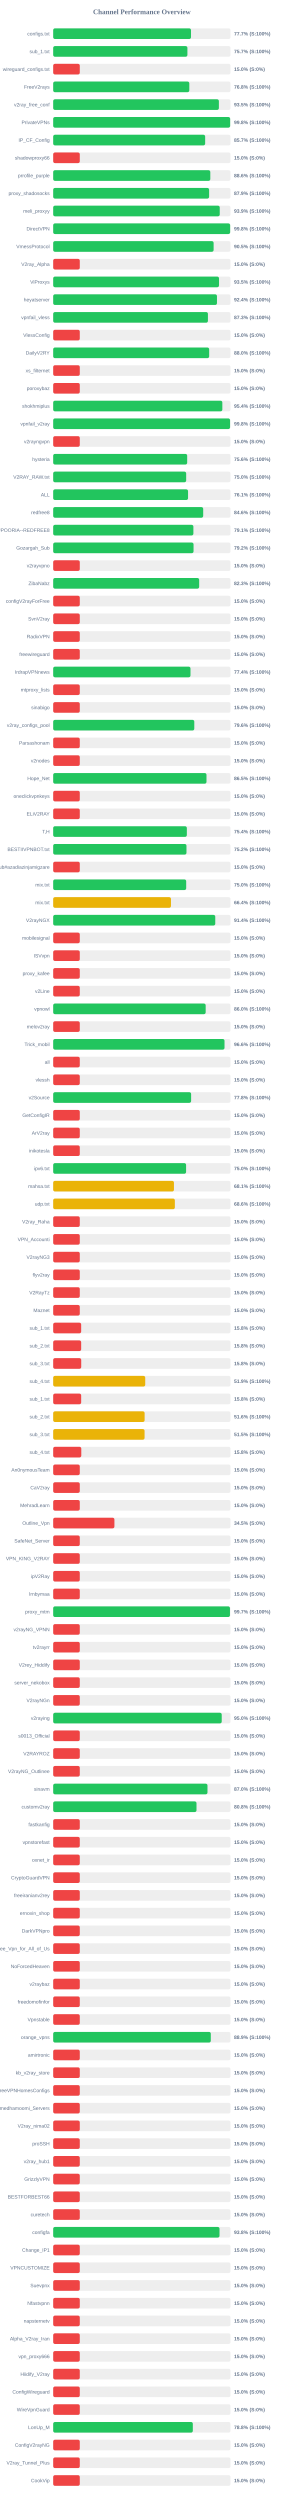
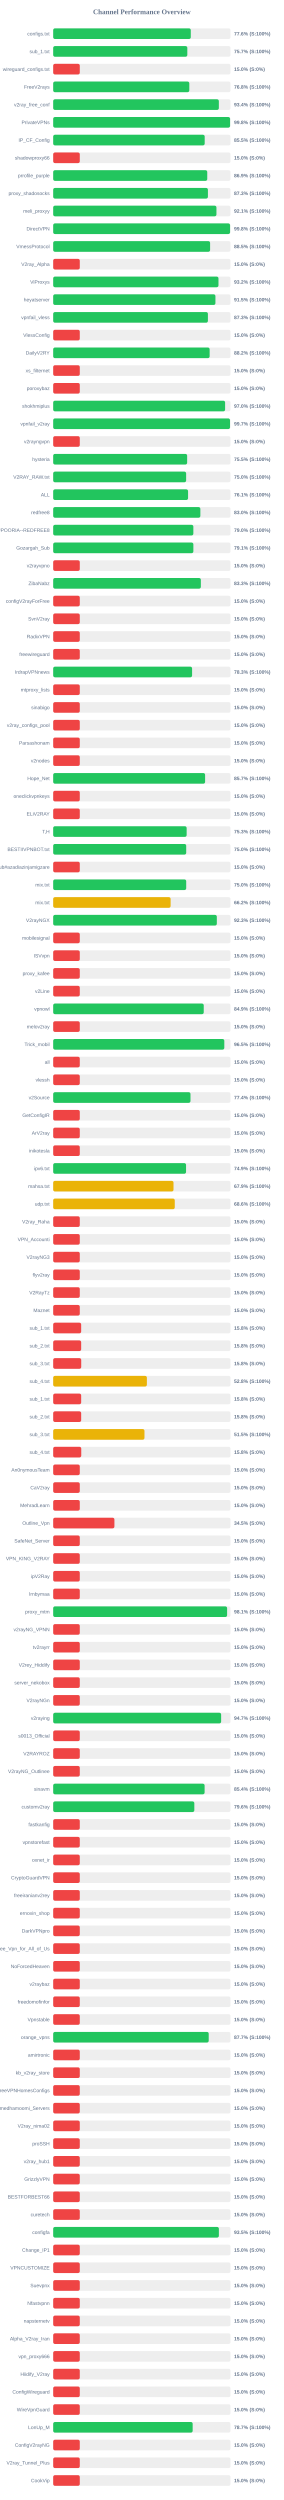
<svg xmlns="http://www.w3.org/2000/svg" width="800" height="7050" version="1.1">
  <style>
        .row { font: 14px Arial; fill: #64748b; }
        .score { font: bold 14px Arial; fill: #64748b; }
    </style>
  <text x="400" y="40" text-anchor="middle" font-size="20px" font-weight="bold" fill="#64748b">Channel Performance Overview</text>
  <rect x="150" y="80" width="500" height="30" fill="#eee" rx="5" />
-   <rect x="150" y="80" width="388.6" height="30" fill="#22c55e" rx="5" />
+   <rect x="150" y="80" width="388.0" height="30" fill="#22c55e" rx="5" />
  <text x="140" y="100" text-anchor="end" class="row">configs.txt</text>
-   <text x="660" y="100" text-anchor="start" class="score">77.7% (S:100%)</text>
+   <text x="660" y="100" text-anchor="start" class="score">77.6% (S:100%)</text>
  <rect x="150" y="130" width="500" height="30" fill="#eee" rx="5" />
-   <rect x="150" y="130" width="378.5" height="30" fill="#22c55e" rx="5" />
+   <rect x="150" y="130" width="378.25" height="30" fill="#22c55e" rx="5" />
  <text x="140" y="150" text-anchor="end" class="row">sub_1.txt</text>
  <text x="660" y="150" text-anchor="start" class="score">75.7% (S:100%)</text>
  <rect x="150" y="180" width="500" height="30" fill="#eee" rx="5" />
  <rect x="150" y="180" width="75.0" height="30" fill="#ef4444" rx="5" />
  <text x="140" y="200" text-anchor="end" class="row">wireguard_configs.txt</text>
  <text x="660" y="200" text-anchor="start" class="score">15.0% (S:0%)</text>
  <rect x="150" y="230" width="500" height="30" fill="#eee" rx="5" />
  <rect x="150" y="230" width="383.85" height="30" fill="#22c55e" rx="5" />
  <text x="140" y="250" text-anchor="end" class="row">FreeV2rays</text>
  <text x="660" y="250" text-anchor="start" class="score">76.8% (S:100%)</text>
  <rect x="150" y="280" width="500" height="30" fill="#eee" rx="5" />
-   <rect x="150" y="280" width="467.25" height="30" fill="#22c55e" rx="5" />
+   <rect x="150" y="280" width="467.15" height="30" fill="#22c55e" rx="5" />
  <text x="140" y="300" text-anchor="end" class="row">v2ray_free_conf</text>
-   <text x="660" y="300" text-anchor="start" class="score">93.5% (S:100%)</text>
+   <text x="660" y="300" text-anchor="start" class="score">93.4% (S:100%)</text>
  <rect x="150" y="330" width="500" height="30" fill="#eee" rx="5" />
-   <rect x="150" y="330" width="499.0" height="30" fill="#22c55e" rx="5" />
+   <rect x="150" y="330" width="498.8" height="30" fill="#22c55e" rx="5" />
  <text x="140" y="350" text-anchor="end" class="row">PrivateVPNs</text>
  <text x="660" y="350" text-anchor="start" class="score">99.8% (S:100%)</text>
  <rect x="150" y="380" width="500" height="30" fill="#eee" rx="5" />
-   <rect x="150" y="380" width="428.55" height="30" fill="#22c55e" rx="5" />
+   <rect x="150" y="380" width="427.25" height="30" fill="#22c55e" rx="5" />
  <text x="140" y="400" text-anchor="end" class="row">IP_CF_Config</text>
-   <text x="660" y="400" text-anchor="start" class="score">85.7% (S:100%)</text>
+   <text x="660" y="400" text-anchor="start" class="score">85.5% (S:100%)</text>
  <rect x="150" y="430" width="500" height="30" fill="#eee" rx="5" />
  <rect x="150" y="430" width="75.0" height="30" fill="#ef4444" rx="5" />
  <text x="140" y="450" text-anchor="end" class="row">shadowproxy66</text>
  <text x="660" y="450" text-anchor="start" class="score">15.0% (S:0%)</text>
  <rect x="150" y="480" width="500" height="30" fill="#eee" rx="5" />
-   <rect x="150" y="480" width="443.05" height="30" fill="#22c55e" rx="5" />
+   <rect x="150" y="480" width="434.45" height="30" fill="#22c55e" rx="5" />
  <text x="140" y="500" text-anchor="end" class="row">prrofile_purple</text>
-   <text x="660" y="500" text-anchor="start" class="score">88.6% (S:100%)</text>
+   <text x="660" y="500" text-anchor="start" class="score">86.9% (S:100%)</text>
  <rect x="150" y="530" width="500" height="30" fill="#eee" rx="5" />
-   <rect x="150" y="530" width="439.7" height="30" fill="#22c55e" rx="5" />
+   <rect x="150" y="530" width="436.35" height="30" fill="#22c55e" rx="5" />
  <text x="140" y="550" text-anchor="end" class="row">proxy_shadosocks</text>
-   <text x="660" y="550" text-anchor="start" class="score">87.9% (S:100%)</text>
+   <text x="660" y="550" text-anchor="start" class="score">87.3% (S:100%)</text>
  <rect x="150" y="580" width="500" height="30" fill="#eee" rx="5" />
-   <rect x="150" y="580" width="469.7" height="30" fill="#22c55e" rx="5" />
+   <rect x="150" y="580" width="460.35" height="30" fill="#22c55e" rx="5" />
  <text x="140" y="600" text-anchor="end" class="row">meli_proxyy</text>
-   <text x="660" y="600" text-anchor="start" class="score">93.9% (S:100%)</text>
+   <text x="660" y="600" text-anchor="start" class="score">92.1% (S:100%)</text>
  <rect x="150" y="630" width="500" height="30" fill="#eee" rx="5" />
-   <rect x="150" y="630" width="499.0" height="30" fill="#22c55e" rx="5" />
+   <rect x="150" y="630" width="498.8" height="30" fill="#22c55e" rx="5" />
  <text x="140" y="650" text-anchor="end" class="row">DirectVPN</text>
  <text x="660" y="650" text-anchor="start" class="score">99.8% (S:100%)</text>
  <rect x="150" y="680" width="500" height="30" fill="#eee" rx="5" />
-   <rect x="150" y="680" width="452.4" height="30" fill="#22c55e" rx="5" />
+   <rect x="150" y="680" width="442.5" height="30" fill="#22c55e" rx="5" />
  <text x="140" y="700" text-anchor="end" class="row">VmessProtocol</text>
-   <text x="660" y="700" text-anchor="start" class="score">90.5% (S:100%)</text>
+   <text x="660" y="700" text-anchor="start" class="score">88.5% (S:100%)</text>
  <rect x="150" y="730" width="500" height="30" fill="#eee" rx="5" />
  <rect x="150" y="730" width="75.0" height="30" fill="#ef4444" rx="5" />
  <text x="140" y="750" text-anchor="end" class="row">V2ray_Alpha</text>
  <text x="660" y="750" text-anchor="start" class="score">15.0% (S:0%)</text>
  <rect x="150" y="780" width="500" height="30" fill="#eee" rx="5" />
-   <rect x="150" y="780" width="467.65" height="30" fill="#22c55e" rx="5" />
+   <rect x="150" y="780" width="466.1" height="30" fill="#22c55e" rx="5" />
  <text x="140" y="800" text-anchor="end" class="row">ViProxys</text>
-   <text x="660" y="800" text-anchor="start" class="score">93.5% (S:100%)</text>
+   <text x="660" y="800" text-anchor="start" class="score">93.2% (S:100%)</text>
  <rect x="150" y="830" width="500" height="30" fill="#eee" rx="5" />
-   <rect x="150" y="830" width="461.85" height="30" fill="#22c55e" rx="5" />
+   <rect x="150" y="830" width="457.5" height="30" fill="#22c55e" rx="5" />
  <text x="140" y="850" text-anchor="end" class="row">heyatserver</text>
-   <text x="660" y="850" text-anchor="start" class="score">92.4% (S:100%)</text>
+   <text x="660" y="850" text-anchor="start" class="score">91.5% (S:100%)</text>
  <rect x="150" y="880" width="500" height="30" fill="#eee" rx="5" />
-   <rect x="150" y="880" width="436.35" height="30" fill="#22c55e" rx="5" />
+   <rect x="150" y="880" width="436.3" height="30" fill="#22c55e" rx="5" />
  <text x="140" y="900" text-anchor="end" class="row">vpnfail_vless</text>
  <text x="660" y="900" text-anchor="start" class="score">87.3% (S:100%)</text>
  <rect x="150" y="930" width="500" height="30" fill="#eee" rx="5" />
  <rect x="150" y="930" width="75.0" height="30" fill="#ef4444" rx="5" />
  <text x="140" y="950" text-anchor="end" class="row">VlessConfig</text>
  <text x="660" y="950" text-anchor="start" class="score">15.0% (S:0%)</text>
  <rect x="150" y="980" width="500" height="30" fill="#eee" rx="5" />
-   <rect x="150" y="980" width="439.85" height="30" fill="#22c55e" rx="5" />
+   <rect x="150" y="980" width="441.2" height="30" fill="#22c55e" rx="5" />
  <text x="140" y="1000" text-anchor="end" class="row">DailyV2RY</text>
-   <text x="660" y="1000" text-anchor="start" class="score">88.0% (S:100%)</text>
+   <text x="660" y="1000" text-anchor="start" class="score">88.2% (S:100%)</text>
  <rect x="150" y="1030" width="500" height="30" fill="#eee" rx="5" />
  <rect x="150" y="1030" width="75.0" height="30" fill="#ef4444" rx="5" />
  <text x="140" y="1050" text-anchor="end" class="row">xs_filternet</text>
  <text x="660" y="1050" text-anchor="start" class="score">15.0% (S:0%)</text>
  <rect x="150" y="1080" width="500" height="30" fill="#eee" rx="5" />
  <rect x="150" y="1080" width="75.0" height="30" fill="#ef4444" rx="5" />
  <text x="140" y="1100" text-anchor="end" class="row">poroxybaz</text>
  <text x="660" y="1100" text-anchor="start" class="score">15.0% (S:0%)</text>
  <rect x="150" y="1130" width="500" height="30" fill="#eee" rx="5" />
-   <rect x="150" y="1130" width="477.0" height="30" fill="#22c55e" rx="5" />
+   <rect x="150" y="1130" width="484.8" height="30" fill="#22c55e" rx="5" />
  <text x="140" y="1150" text-anchor="end" class="row">shokhmiplus</text>
-   <text x="660" y="1150" text-anchor="start" class="score">95.4% (S:100%)</text>
+   <text x="660" y="1150" text-anchor="start" class="score">97.0% (S:100%)</text>
  <rect x="150" y="1180" width="500" height="30" fill="#eee" rx="5" />
-   <rect x="150" y="1180" width="498.75" height="30" fill="#22c55e" rx="5" />
+   <rect x="150" y="1180" width="498.65" height="30" fill="#22c55e" rx="5" />
  <text x="140" y="1200" text-anchor="end" class="row">vpnfail_v2ray</text>
-   <text x="660" y="1200" text-anchor="start" class="score">99.8% (S:100%)</text>
+   <text x="660" y="1200" text-anchor="start" class="score">99.7% (S:100%)</text>
  <rect x="150" y="1230" width="500" height="30" fill="#eee" rx="5" />
  <rect x="150" y="1230" width="75.0" height="30" fill="#ef4444" rx="5" />
  <text x="140" y="1250" text-anchor="end" class="row">v2rayngvpn</text>
  <text x="660" y="1250" text-anchor="start" class="score">15.0% (S:0%)</text>
  <rect x="150" y="1280" width="500" height="30" fill="#eee" rx="5" />
-   <rect x="150" y="1280" width="377.85" height="30" fill="#22c55e" rx="5" />
+   <rect x="150" y="1280" width="377.75" height="30" fill="#22c55e" rx="5" />
  <text x="140" y="1300" text-anchor="end" class="row">hysteria</text>
-   <text x="660" y="1300" text-anchor="start" class="score">75.6% (S:100%)</text>
+   <text x="660" y="1300" text-anchor="start" class="score">75.5% (S:100%)</text>
  <rect x="150" y="1330" width="500" height="30" fill="#eee" rx="5" />
-   <rect x="150" y="1330" width="375.0" height="30" fill="#22c55e" rx="5" />
+   <rect x="150" y="1330" width="374.9" height="30" fill="#22c55e" rx="5" />
  <text x="140" y="1350" text-anchor="end" class="row">V2RAY_RAW.txt</text>
  <text x="660" y="1350" text-anchor="start" class="score">75.0% (S:100%)</text>
  <rect x="150" y="1380" width="500" height="30" fill="#eee" rx="5" />
-   <rect x="150" y="1380" width="380.3" height="30" fill="#22c55e" rx="5" />
+   <rect x="150" y="1380" width="380.35" height="30" fill="#22c55e" rx="5" />
  <text x="140" y="1400" text-anchor="end" class="row">ALL</text>
  <text x="660" y="1400" text-anchor="start" class="score">76.1% (S:100%)</text>
  <rect x="150" y="1430" width="500" height="30" fill="#eee" rx="5" />
-   <rect x="150" y="1430" width="423.0" height="30" fill="#22c55e" rx="5" />
+   <rect x="150" y="1430" width="415.0" height="30" fill="#22c55e" rx="5" />
  <text x="140" y="1450" text-anchor="end" class="row">redfree8</text>
-   <text x="660" y="1450" text-anchor="start" class="score">84.6% (S:100%)</text>
+   <text x="660" y="1450" text-anchor="start" class="score">83.0% (S:100%)</text>
  <rect x="150" y="1480" width="500" height="30" fill="#eee" rx="5" />
-   <rect x="150" y="1480" width="395.35" height="30" fill="#22c55e" rx="5" />
+   <rect x="150" y="1480" width="395.25" height="30" fill="#22c55e" rx="5" />
  <text x="140" y="1500" text-anchor="end" class="row">POORIA--REDFREE8.txt#POORIA--REDFREE8</text>
-   <text x="660" y="1500" text-anchor="start" class="score">79.1% (S:100%)</text>
+   <text x="660" y="1500" text-anchor="start" class="score">79.0% (S:100%)</text>
  <rect x="150" y="1530" width="500" height="30" fill="#eee" rx="5" />
-   <rect x="150" y="1530" width="395.8" height="30" fill="#22c55e" rx="5" />
+   <rect x="150" y="1530" width="395.3" height="30" fill="#22c55e" rx="5" />
  <text x="140" y="1550" text-anchor="end" class="row">Gozargah_Sub</text>
-   <text x="660" y="1550" text-anchor="start" class="score">79.2% (S:100%)</text>
+   <text x="660" y="1550" text-anchor="start" class="score">79.1% (S:100%)</text>
  <rect x="150" y="1580" width="500" height="30" fill="#eee" rx="5" />
  <rect x="150" y="1580" width="75.0" height="30" fill="#ef4444" rx="5" />
  <text x="140" y="1600" text-anchor="end" class="row">v2rayvpno</text>
  <text x="660" y="1600" text-anchor="start" class="score">15.0% (S:0%)</text>
  <rect x="150" y="1630" width="500" height="30" fill="#eee" rx="5" />
-   <rect x="150" y="1630" width="411.65" height="30" fill="#22c55e" rx="5" />
+   <rect x="150" y="1630" width="416.4" height="30" fill="#22c55e" rx="5" />
  <text x="140" y="1650" text-anchor="end" class="row">ZibaNabz</text>
-   <text x="660" y="1650" text-anchor="start" class="score">82.3% (S:100%)</text>
+   <text x="660" y="1650" text-anchor="start" class="score">83.3% (S:100%)</text>
  <rect x="150" y="1680" width="500" height="30" fill="#eee" rx="5" />
  <rect x="150" y="1680" width="75.0" height="30" fill="#ef4444" rx="5" />
  <text x="140" y="1700" text-anchor="end" class="row">configV2rayForFree</text>
  <text x="660" y="1700" text-anchor="start" class="score">15.0% (S:0%)</text>
  <rect x="150" y="1730" width="500" height="30" fill="#eee" rx="5" />
  <rect x="150" y="1730" width="75.0" height="30" fill="#ef4444" rx="5" />
  <text x="140" y="1750" text-anchor="end" class="row">SvnV2ray</text>
  <text x="660" y="1750" text-anchor="start" class="score">15.0% (S:0%)</text>
  <rect x="150" y="1780" width="500" height="30" fill="#eee" rx="5" />
  <rect x="150" y="1780" width="75.0" height="30" fill="#ef4444" rx="5" />
  <text x="140" y="1800" text-anchor="end" class="row">RadixVPN</text>
  <text x="660" y="1800" text-anchor="start" class="score">15.0% (S:0%)</text>
  <rect x="150" y="1830" width="500" height="30" fill="#eee" rx="5" />
  <rect x="150" y="1830" width="75.0" height="30" fill="#ef4444" rx="5" />
  <text x="140" y="1850" text-anchor="end" class="row">freewireguard</text>
  <text x="660" y="1850" text-anchor="start" class="score">15.0% (S:0%)</text>
  <rect x="150" y="1880" width="500" height="30" fill="#eee" rx="5" />
-   <rect x="150" y="1880" width="387.15" height="30" fill="#22c55e" rx="5" />
+   <rect x="150" y="1880" width="391.7" height="30" fill="#22c55e" rx="5" />
  <text x="140" y="1900" text-anchor="end" class="row">IrdrapVPNnews</text>
-   <text x="660" y="1900" text-anchor="start" class="score">77.4% (S:100%)</text>
+   <text x="660" y="1900" text-anchor="start" class="score">78.3% (S:100%)</text>
  <rect x="150" y="1930" width="500" height="30" fill="#eee" rx="5" />
  <rect x="150" y="1930" width="75.0" height="30" fill="#ef4444" rx="5" />
  <text x="140" y="1950" text-anchor="end" class="row">mtproxy_lists</text>
  <text x="660" y="1950" text-anchor="start" class="score">15.0% (S:0%)</text>
  <rect x="150" y="1980" width="500" height="30" fill="#eee" rx="5" />
  <rect x="150" y="1980" width="75.0" height="30" fill="#ef4444" rx="5" />
  <text x="140" y="2000" text-anchor="end" class="row">sinabigo</text>
  <text x="660" y="2000" text-anchor="start" class="score">15.0% (S:0%)</text>
  <rect x="150" y="2030" width="500" height="30" fill="#eee" rx="5" />
-   <rect x="150" y="2030" width="397.9" height="30" fill="#22c55e" rx="5" />
+   <rect x="150" y="2030" width="75.0" height="30" fill="#ef4444" rx="5" />
  <text x="140" y="2050" text-anchor="end" class="row">v2ray_configs_pool</text>
-   <text x="660" y="2050" text-anchor="start" class="score">79.6% (S:100%)</text>
+   <text x="660" y="2050" text-anchor="start" class="score">15.0% (S:0%)</text>
  <rect x="150" y="2080" width="500" height="30" fill="#eee" rx="5" />
  <rect x="150" y="2080" width="75.0" height="30" fill="#ef4444" rx="5" />
  <text x="140" y="2100" text-anchor="end" class="row">Parsashonam</text>
  <text x="660" y="2100" text-anchor="start" class="score">15.0% (S:0%)</text>
  <rect x="150" y="2130" width="500" height="30" fill="#eee" rx="5" />
  <rect x="150" y="2130" width="75.0" height="30" fill="#ef4444" rx="5" />
  <text x="140" y="2150" text-anchor="end" class="row">v2nodes</text>
  <text x="660" y="2150" text-anchor="start" class="score">15.0% (S:0%)</text>
  <rect x="150" y="2180" width="500" height="30" fill="#eee" rx="5" />
-   <rect x="150" y="2180" width="432.3" height="30" fill="#22c55e" rx="5" />
+   <rect x="150" y="2180" width="428.4" height="30" fill="#22c55e" rx="5" />
  <text x="140" y="2200" text-anchor="end" class="row">Hope_Net</text>
-   <text x="660" y="2200" text-anchor="start" class="score">86.5% (S:100%)</text>
+   <text x="660" y="2200" text-anchor="start" class="score">85.7% (S:100%)</text>
  <rect x="150" y="2230" width="500" height="30" fill="#eee" rx="5" />
  <rect x="150" y="2230" width="75.0" height="30" fill="#ef4444" rx="5" />
  <text x="140" y="2250" text-anchor="end" class="row">oneclickvpnkeys</text>
  <text x="660" y="2250" text-anchor="start" class="score">15.0% (S:0%)</text>
  <rect x="150" y="2280" width="500" height="30" fill="#eee" rx="5" />
  <rect x="150" y="2280" width="75.0" height="30" fill="#ef4444" rx="5" />
  <text x="140" y="2300" text-anchor="end" class="row">ELiV2RAY</text>
  <text x="660" y="2300" text-anchor="start" class="score">15.0% (S:0%)</text>
  <rect x="150" y="2330" width="500" height="30" fill="#eee" rx="5" />
-   <rect x="150" y="2330" width="376.9" height="30" fill="#22c55e" rx="5" />
+   <rect x="150" y="2330" width="376.35" height="30" fill="#22c55e" rx="5" />
  <text x="140" y="2350" text-anchor="end" class="row">T,H</text>
-   <text x="660" y="2350" text-anchor="start" class="score">75.4% (S:100%)</text>
+   <text x="660" y="2350" text-anchor="start" class="score">75.3% (S:100%)</text>
  <rect x="150" y="2380" width="500" height="30" fill="#eee" rx="5" />
-   <rect x="150" y="2380" width="375.85" height="30" fill="#22c55e" rx="5" />
+   <rect x="150" y="2380" width="375.1" height="30" fill="#22c55e" rx="5" />
  <text x="140" y="2400" text-anchor="end" class="row">BESTIIVPNBOT.txt</text>
-   <text x="660" y="2400" text-anchor="start" class="score">75.2% (S:100%)</text>
+   <text x="660" y="2400" text-anchor="start" class="score">75.0% (S:100%)</text>
  <rect x="150" y="2430" width="500" height="30" fill="#eee" rx="5" />
  <rect x="150" y="2430" width="75.0" height="30" fill="#ef4444" rx="5" />
  <text x="140" y="2450" text-anchor="end" class="row">Sub#azadiazinjamigzare</text>
  <text x="660" y="2450" text-anchor="start" class="score">15.0% (S:0%)</text>
  <rect x="150" y="2480" width="500" height="30" fill="#eee" rx="5" />
-   <rect x="150" y="2480" width="375.05" height="30" fill="#22c55e" rx="5" />
+   <rect x="150" y="2480" width="375.1" height="30" fill="#22c55e" rx="5" />
  <text x="140" y="2500" text-anchor="end" class="row">mix.txt</text>
  <text x="660" y="2500" text-anchor="start" class="score">75.0% (S:100%)</text>
  <rect x="150" y="2530" width="500" height="30" fill="#eee" rx="5" />
-   <rect x="150" y="2530" width="332.15" height="30" fill="#eab308" rx="5" />
+   <rect x="150" y="2530" width="331.15" height="30" fill="#eab308" rx="5" />
  <text x="140" y="2550" text-anchor="end" class="row">mix.txt</text>
-   <text x="660" y="2550" text-anchor="start" class="score">66.4% (S:100%)</text>
+   <text x="660" y="2550" text-anchor="start" class="score">66.2% (S:100%)</text>
  <rect x="150" y="2580" width="500" height="30" fill="#eee" rx="5" />
-   <rect x="150" y="2580" width="457.05" height="30" fill="#22c55e" rx="5" />
+   <rect x="150" y="2580" width="461.45" height="30" fill="#22c55e" rx="5" />
  <text x="140" y="2600" text-anchor="end" class="row">V2rayNGX</text>
-   <text x="660" y="2600" text-anchor="start" class="score">91.4% (S:100%)</text>
+   <text x="660" y="2600" text-anchor="start" class="score">92.3% (S:100%)</text>
  <rect x="150" y="2630" width="500" height="30" fill="#eee" rx="5" />
  <rect x="150" y="2630" width="75.0" height="30" fill="#ef4444" rx="5" />
  <text x="140" y="2650" text-anchor="end" class="row">mobilesignal</text>
  <text x="660" y="2650" text-anchor="start" class="score">15.0% (S:0%)</text>
  <rect x="150" y="2680" width="500" height="30" fill="#eee" rx="5" />
  <rect x="150" y="2680" width="75.0" height="30" fill="#ef4444" rx="5" />
  <text x="140" y="2700" text-anchor="end" class="row">ISVvpn</text>
  <text x="660" y="2700" text-anchor="start" class="score">15.0% (S:0%)</text>
  <rect x="150" y="2730" width="500" height="30" fill="#eee" rx="5" />
  <rect x="150" y="2730" width="75.0" height="30" fill="#ef4444" rx="5" />
  <text x="140" y="2750" text-anchor="end" class="row">proxy_kafee</text>
  <text x="660" y="2750" text-anchor="start" class="score">15.0% (S:0%)</text>
  <rect x="150" y="2780" width="500" height="30" fill="#eee" rx="5" />
  <rect x="150" y="2780" width="75.0" height="30" fill="#ef4444" rx="5" />
  <text x="140" y="2800" text-anchor="end" class="row">v2Line</text>
  <text x="660" y="2800" text-anchor="start" class="score">15.0% (S:0%)</text>
  <rect x="150" y="2830" width="500" height="30" fill="#eee" rx="5" />
-   <rect x="150" y="2830" width="430.0" height="30" fill="#22c55e" rx="5" />
+   <rect x="150" y="2830" width="424.55" height="30" fill="#22c55e" rx="5" />
  <text x="140" y="2850" text-anchor="end" class="row">vpnowl</text>
-   <text x="660" y="2850" text-anchor="start" class="score">86.0% (S:100%)</text>
+   <text x="660" y="2850" text-anchor="start" class="score">84.9% (S:100%)</text>
  <rect x="150" y="2880" width="500" height="30" fill="#eee" rx="5" />
  <rect x="150" y="2880" width="75.0" height="30" fill="#ef4444" rx="5" />
  <text x="140" y="2900" text-anchor="end" class="row">melov2ray</text>
  <text x="660" y="2900" text-anchor="start" class="score">15.0% (S:0%)</text>
  <rect x="150" y="2930" width="500" height="30" fill="#eee" rx="5" />
-   <rect x="150" y="2930" width="483.15" height="30" fill="#22c55e" rx="5" />
+   <rect x="150" y="2930" width="482.55" height="30" fill="#22c55e" rx="5" />
  <text x="140" y="2950" text-anchor="end" class="row">Trick_mobil</text>
-   <text x="660" y="2950" text-anchor="start" class="score">96.6% (S:100%)</text>
+   <text x="660" y="2950" text-anchor="start" class="score">96.5% (S:100%)</text>
  <rect x="150" y="2980" width="500" height="30" fill="#eee" rx="5" />
  <rect x="150" y="2980" width="75.0" height="30" fill="#ef4444" rx="5" />
  <text x="140" y="3000" text-anchor="end" class="row">all</text>
  <text x="660" y="3000" text-anchor="start" class="score">15.0% (S:0%)</text>
  <rect x="150" y="3030" width="500" height="30" fill="#eee" rx="5" />
  <rect x="150" y="3030" width="75.0" height="30" fill="#ef4444" rx="5" />
  <text x="140" y="3050" text-anchor="end" class="row">vlessh</text>
  <text x="660" y="3050" text-anchor="start" class="score">15.0% (S:0%)</text>
  <rect x="150" y="3080" width="500" height="30" fill="#eee" rx="5" />
-   <rect x="150" y="3080" width="388.95" height="30" fill="#22c55e" rx="5" />
+   <rect x="150" y="3080" width="387.15" height="30" fill="#22c55e" rx="5" />
  <text x="140" y="3100" text-anchor="end" class="row">v2Source</text>
-   <text x="660" y="3100" text-anchor="start" class="score">77.8% (S:100%)</text>
+   <text x="660" y="3100" text-anchor="start" class="score">77.4% (S:100%)</text>
  <rect x="150" y="3130" width="500" height="30" fill="#eee" rx="5" />
  <rect x="150" y="3130" width="75.0" height="30" fill="#ef4444" rx="5" />
  <text x="140" y="3150" text-anchor="end" class="row">GetConfigIR</text>
  <text x="660" y="3150" text-anchor="start" class="score">15.0% (S:0%)</text>
  <rect x="150" y="3180" width="500" height="30" fill="#eee" rx="5" />
  <rect x="150" y="3180" width="75.0" height="30" fill="#ef4444" rx="5" />
  <text x="140" y="3200" text-anchor="end" class="row">ArV2ray</text>
  <text x="660" y="3200" text-anchor="start" class="score">15.0% (S:0%)</text>
  <rect x="150" y="3230" width="500" height="30" fill="#eee" rx="5" />
  <rect x="150" y="3230" width="75.0" height="30" fill="#ef4444" rx="5" />
  <text x="140" y="3250" text-anchor="end" class="row">inikotesla</text>
  <text x="660" y="3250" text-anchor="start" class="score">15.0% (S:0%)</text>
  <rect x="150" y="3280" width="500" height="30" fill="#eee" rx="5" />
-   <rect x="150" y="3280" width="374.75" height="30" fill="#22c55e" rx="5" />
+   <rect x="150" y="3280" width="374.65" height="30" fill="#22c55e" rx="5" />
  <text x="140" y="3300" text-anchor="end" class="row">ipv6.txt</text>
-   <text x="660" y="3300" text-anchor="start" class="score">75.0% (S:100%)</text>
+   <text x="660" y="3300" text-anchor="start" class="score">74.9% (S:100%)</text>
  <rect x="150" y="3330" width="500" height="30" fill="#eee" rx="5" />
-   <rect x="150" y="3330" width="340.55" height="30" fill="#eab308" rx="5" />
+   <rect x="150" y="3330" width="339.3" height="30" fill="#eab308" rx="5" />
  <text x="140" y="3350" text-anchor="end" class="row">mahsa.txt</text>
-   <text x="660" y="3350" text-anchor="start" class="score">68.1% (S:100%)</text>
+   <text x="660" y="3350" text-anchor="start" class="score">67.9% (S:100%)</text>
  <rect x="150" y="3380" width="500" height="30" fill="#eee" rx="5" />
-   <rect x="150" y="3380" width="343.1" height="30" fill="#eab308" rx="5" />
+   <rect x="150" y="3380" width="342.85" height="30" fill="#eab308" rx="5" />
  <text x="140" y="3400" text-anchor="end" class="row">udp.txt</text>
  <text x="660" y="3400" text-anchor="start" class="score">68.6% (S:100%)</text>
  <rect x="150" y="3430" width="500" height="30" fill="#eee" rx="5" />
  <rect x="150" y="3430" width="75.0" height="30" fill="#ef4444" rx="5" />
  <text x="140" y="3450" text-anchor="end" class="row">V2ray_Raha</text>
  <text x="660" y="3450" text-anchor="start" class="score">15.0% (S:0%)</text>
  <rect x="150" y="3480" width="500" height="30" fill="#eee" rx="5" />
  <rect x="150" y="3480" width="75.0" height="30" fill="#ef4444" rx="5" />
  <text x="140" y="3500" text-anchor="end" class="row">VPN_Accounti</text>
  <text x="660" y="3500" text-anchor="start" class="score">15.0% (S:0%)</text>
  <rect x="150" y="3530" width="500" height="30" fill="#eee" rx="5" />
  <rect x="150" y="3530" width="75.0" height="30" fill="#ef4444" rx="5" />
  <text x="140" y="3550" text-anchor="end" class="row">V2rayNG3</text>
  <text x="660" y="3550" text-anchor="start" class="score">15.0% (S:0%)</text>
  <rect x="150" y="3580" width="500" height="30" fill="#eee" rx="5" />
  <rect x="150" y="3580" width="75.0" height="30" fill="#ef4444" rx="5" />
  <text x="140" y="3600" text-anchor="end" class="row">flyv2ray</text>
  <text x="660" y="3600" text-anchor="start" class="score">15.0% (S:0%)</text>
  <rect x="150" y="3630" width="500" height="30" fill="#eee" rx="5" />
  <rect x="150" y="3630" width="75.0" height="30" fill="#ef4444" rx="5" />
  <text x="140" y="3650" text-anchor="end" class="row">V2RayTz</text>
  <text x="660" y="3650" text-anchor="start" class="score">15.0% (S:0%)</text>
  <rect x="150" y="3680" width="500" height="30" fill="#eee" rx="5" />
  <rect x="150" y="3680" width="75.0" height="30" fill="#ef4444" rx="5" />
  <text x="140" y="3700" text-anchor="end" class="row">Maznet</text>
  <text x="660" y="3700" text-anchor="start" class="score">15.0% (S:0%)</text>
  <rect x="150" y="3730" width="500" height="30" fill="#eee" rx="5" />
  <rect x="150" y="3730" width="78.9" height="30" fill="#ef4444" rx="5" />
  <text x="140" y="3750" text-anchor="end" class="row">sub_1.txt</text>
  <text x="660" y="3750" text-anchor="start" class="score">15.8% (S:0%)</text>
  <rect x="150" y="3780" width="500" height="30" fill="#eee" rx="5" />
  <rect x="150" y="3780" width="78.9" height="30" fill="#ef4444" rx="5" />
  <text x="140" y="3800" text-anchor="end" class="row">sub_2.txt</text>
  <text x="660" y="3800" text-anchor="start" class="score">15.8% (S:0%)</text>
  <rect x="150" y="3830" width="500" height="30" fill="#eee" rx="5" />
  <rect x="150" y="3830" width="79.05" height="30" fill="#ef4444" rx="5" />
  <text x="140" y="3850" text-anchor="end" class="row">sub_3.txt</text>
  <text x="660" y="3850" text-anchor="start" class="score">15.8% (S:0%)</text>
  <rect x="150" y="3880" width="500" height="30" fill="#eee" rx="5" />
-   <rect x="150" y="3880" width="259.55" height="30" fill="#eab308" rx="5" />
+   <rect x="150" y="3880" width="264.2" height="30" fill="#eab308" rx="5" />
  <text x="140" y="3900" text-anchor="end" class="row">sub_4.txt</text>
-   <text x="660" y="3900" text-anchor="start" class="score">51.9% (S:100%)</text>
+   <text x="660" y="3900" text-anchor="start" class="score">52.8% (S:100%)</text>
  <rect x="150" y="3930" width="500" height="30" fill="#eee" rx="5" />
  <rect x="150" y="3930" width="78.9" height="30" fill="#ef4444" rx="5" />
  <text x="140" y="3950" text-anchor="end" class="row">sub_1.txt</text>
  <text x="660" y="3950" text-anchor="start" class="score">15.8% (S:0%)</text>
  <rect x="150" y="3980" width="500" height="30" fill="#eee" rx="5" />
-   <rect x="150" y="3980" width="257.85" height="30" fill="#eab308" rx="5" />
+   <rect x="150" y="3980" width="78.9" height="30" fill="#ef4444" rx="5" />
  <text x="140" y="4000" text-anchor="end" class="row">sub_2.txt</text>
-   <text x="660" y="4000" text-anchor="start" class="score">51.6% (S:100%)</text>
+   <text x="660" y="4000" text-anchor="start" class="score">15.8% (S:0%)</text>
  <rect x="150" y="4030" width="500" height="30" fill="#eee" rx="5" />
-   <rect x="150" y="4030" width="257.7" height="30" fill="#eab308" rx="5" />
+   <rect x="150" y="4030" width="257.4" height="30" fill="#eab308" rx="5" />
  <text x="140" y="4050" text-anchor="end" class="row">sub_3.txt</text>
  <text x="660" y="4050" text-anchor="start" class="score">51.5% (S:100%)</text>
  <rect x="150" y="4080" width="500" height="30" fill="#eee" rx="5" />
-   <rect x="150" y="4080" width="79.25" height="30" fill="#ef4444" rx="5" />
+   <rect x="150" y="4080" width="79.15" height="30" fill="#ef4444" rx="5" />
  <text x="140" y="4100" text-anchor="end" class="row">sub_4.txt</text>
  <text x="660" y="4100" text-anchor="start" class="score">15.8% (S:0%)</text>
  <rect x="150" y="4130" width="500" height="30" fill="#eee" rx="5" />
  <rect x="150" y="4130" width="75.0" height="30" fill="#ef4444" rx="5" />
  <text x="140" y="4150" text-anchor="end" class="row">An0nymousTeam</text>
  <text x="660" y="4150" text-anchor="start" class="score">15.0% (S:0%)</text>
  <rect x="150" y="4180" width="500" height="30" fill="#eee" rx="5" />
  <rect x="150" y="4180" width="75.0" height="30" fill="#ef4444" rx="5" />
  <text x="140" y="4200" text-anchor="end" class="row">CaV2ray</text>
  <text x="660" y="4200" text-anchor="start" class="score">15.0% (S:0%)</text>
  <rect x="150" y="4230" width="500" height="30" fill="#eee" rx="5" />
  <rect x="150" y="4230" width="75.0" height="30" fill="#ef4444" rx="5" />
  <text x="140" y="4250" text-anchor="end" class="row">MehradLearn</text>
  <text x="660" y="4250" text-anchor="start" class="score">15.0% (S:0%)</text>
  <rect x="150" y="4280" width="500" height="30" fill="#eee" rx="5" />
  <rect x="150" y="4280" width="172.65" height="30" fill="#ef4444" rx="5" />
  <text x="140" y="4300" text-anchor="end" class="row">Outline_Vpn</text>
  <text x="660" y="4300" text-anchor="start" class="score">34.5% (S:0%)</text>
  <rect x="150" y="4330" width="500" height="30" fill="#eee" rx="5" />
  <rect x="150" y="4330" width="75.0" height="30" fill="#ef4444" rx="5" />
  <text x="140" y="4350" text-anchor="end" class="row">SafeNet_Server</text>
  <text x="660" y="4350" text-anchor="start" class="score">15.0% (S:0%)</text>
  <rect x="150" y="4380" width="500" height="30" fill="#eee" rx="5" />
  <rect x="150" y="4380" width="75.0" height="30" fill="#ef4444" rx="5" />
  <text x="140" y="4400" text-anchor="end" class="row">VPN_KING_V2RAY</text>
  <text x="660" y="4400" text-anchor="start" class="score">15.0% (S:0%)</text>
  <rect x="150" y="4430" width="500" height="30" fill="#eee" rx="5" />
  <rect x="150" y="4430" width="75.0" height="30" fill="#ef4444" rx="5" />
  <text x="140" y="4450" text-anchor="end" class="row">ipV2Ray</text>
  <text x="660" y="4450" text-anchor="start" class="score">15.0% (S:0%)</text>
  <rect x="150" y="4480" width="500" height="30" fill="#eee" rx="5" />
  <rect x="150" y="4480" width="75.0" height="30" fill="#ef4444" rx="5" />
  <text x="140" y="4500" text-anchor="end" class="row">lrnbymaa</text>
  <text x="660" y="4500" text-anchor="start" class="score">15.0% (S:0%)</text>
  <rect x="150" y="4530" width="500" height="30" fill="#eee" rx="5" />
-   <rect x="150" y="4530" width="498.5" height="30" fill="#22c55e" rx="5" />
+   <rect x="150" y="4530" width="490.45" height="30" fill="#22c55e" rx="5" />
  <text x="140" y="4550" text-anchor="end" class="row">proxy_mtm</text>
-   <text x="660" y="4550" text-anchor="start" class="score">99.7% (S:100%)</text>
+   <text x="660" y="4550" text-anchor="start" class="score">98.1% (S:100%)</text>
  <rect x="150" y="4580" width="500" height="30" fill="#eee" rx="5" />
  <rect x="150" y="4580" width="75.0" height="30" fill="#ef4444" rx="5" />
  <text x="140" y="4600" text-anchor="end" class="row">v2rayNG_VPNN</text>
  <text x="660" y="4600" text-anchor="start" class="score">15.0% (S:0%)</text>
  <rect x="150" y="4630" width="500" height="30" fill="#eee" rx="5" />
  <rect x="150" y="4630" width="75.0" height="30" fill="#ef4444" rx="5" />
  <text x="140" y="4650" text-anchor="end" class="row">tv2rayrr</text>
  <text x="660" y="4650" text-anchor="start" class="score">15.0% (S:0%)</text>
  <rect x="150" y="4680" width="500" height="30" fill="#eee" rx="5" />
  <rect x="150" y="4680" width="75.0" height="30" fill="#ef4444" rx="5" />
  <text x="140" y="4700" text-anchor="end" class="row">V2rey_Hiddify</text>
  <text x="660" y="4700" text-anchor="start" class="score">15.0% (S:0%)</text>
  <rect x="150" y="4730" width="500" height="30" fill="#eee" rx="5" />
  <rect x="150" y="4730" width="75.0" height="30" fill="#ef4444" rx="5" />
  <text x="140" y="4750" text-anchor="end" class="row">server_nekobox</text>
  <text x="660" y="4750" text-anchor="start" class="score">15.0% (S:0%)</text>
  <rect x="150" y="4780" width="500" height="30" fill="#eee" rx="5" />
  <rect x="150" y="4780" width="75.0" height="30" fill="#ef4444" rx="5" />
  <text x="140" y="4800" text-anchor="end" class="row">V2rayNGn</text>
  <text x="660" y="4800" text-anchor="start" class="score">15.0% (S:0%)</text>
  <rect x="150" y="4830" width="500" height="30" fill="#eee" rx="5" />
-   <rect x="150" y="4830" width="475.25" height="30" fill="#22c55e" rx="5" />
+   <rect x="150" y="4830" width="473.6" height="30" fill="#22c55e" rx="5" />
  <text x="140" y="4850" text-anchor="end" class="row">v2raying</text>
-   <text x="660" y="4850" text-anchor="start" class="score">95.0% (S:100%)</text>
+   <text x="660" y="4850" text-anchor="start" class="score">94.7% (S:100%)</text>
  <rect x="150" y="4880" width="500" height="30" fill="#eee" rx="5" />
  <rect x="150" y="4880" width="75.0" height="30" fill="#ef4444" rx="5" />
  <text x="140" y="4900" text-anchor="end" class="row">s0013_Official</text>
  <text x="660" y="4900" text-anchor="start" class="score">15.0% (S:0%)</text>
  <rect x="150" y="4930" width="500" height="30" fill="#eee" rx="5" />
  <rect x="150" y="4930" width="75.0" height="30" fill="#ef4444" rx="5" />
  <text x="140" y="4950" text-anchor="end" class="row">V2RAYROZ</text>
  <text x="660" y="4950" text-anchor="start" class="score">15.0% (S:0%)</text>
  <rect x="150" y="4980" width="500" height="30" fill="#eee" rx="5" />
  <rect x="150" y="4980" width="75.0" height="30" fill="#ef4444" rx="5" />
  <text x="140" y="5000" text-anchor="end" class="row">V2rayNG_Outlinee</text>
  <text x="660" y="5000" text-anchor="start" class="score">15.0% (S:0%)</text>
  <rect x="150" y="5030" width="500" height="30" fill="#eee" rx="5" />
-   <rect x="150" y="5030" width="435.1" height="30" fill="#22c55e" rx="5" />
+   <rect x="150" y="5030" width="427.0" height="30" fill="#22c55e" rx="5" />
  <text x="140" y="5050" text-anchor="end" class="row">sinavm</text>
-   <text x="660" y="5050" text-anchor="start" class="score">87.0% (S:100%)</text>
+   <text x="660" y="5050" text-anchor="start" class="score">85.4% (S:100%)</text>
  <rect x="150" y="5080" width="500" height="30" fill="#eee" rx="5" />
-   <rect x="150" y="5080" width="404.15" height="30" fill="#22c55e" rx="5" />
+   <rect x="150" y="5080" width="398.0" height="30" fill="#22c55e" rx="5" />
  <text x="140" y="5100" text-anchor="end" class="row">customv2ray</text>
-   <text x="660" y="5100" text-anchor="start" class="score">80.8% (S:100%)</text>
+   <text x="660" y="5100" text-anchor="start" class="score">79.6% (S:100%)</text>
  <rect x="150" y="5130" width="500" height="30" fill="#eee" rx="5" />
  <rect x="150" y="5130" width="75.0" height="30" fill="#ef4444" rx="5" />
  <text x="140" y="5150" text-anchor="end" class="row">fastkanfig</text>
  <text x="660" y="5150" text-anchor="start" class="score">15.0% (S:0%)</text>
  <rect x="150" y="5180" width="500" height="30" fill="#eee" rx="5" />
  <rect x="150" y="5180" width="75.0" height="30" fill="#ef4444" rx="5" />
  <text x="140" y="5200" text-anchor="end" class="row">vpnstorefast</text>
  <text x="660" y="5200" text-anchor="start" class="score">15.0% (S:0%)</text>
  <rect x="150" y="5230" width="500" height="30" fill="#eee" rx="5" />
  <rect x="150" y="5230" width="75.0" height="30" fill="#ef4444" rx="5" />
  <text x="140" y="5250" text-anchor="end" class="row">oxnet_ir</text>
  <text x="660" y="5250" text-anchor="start" class="score">15.0% (S:0%)</text>
  <rect x="150" y="5280" width="500" height="30" fill="#eee" rx="5" />
  <rect x="150" y="5280" width="75.0" height="30" fill="#ef4444" rx="5" />
  <text x="140" y="5300" text-anchor="end" class="row">CryptoGuardVPN</text>
  <text x="660" y="5300" text-anchor="start" class="score">15.0% (S:0%)</text>
  <rect x="150" y="5330" width="500" height="30" fill="#eee" rx="5" />
  <rect x="150" y="5330" width="75.0" height="30" fill="#ef4444" rx="5" />
  <text x="140" y="5350" text-anchor="end" class="row">freeiranianv2rey</text>
  <text x="660" y="5350" text-anchor="start" class="score">15.0% (S:0%)</text>
  <rect x="150" y="5380" width="500" height="30" fill="#eee" rx="5" />
  <rect x="150" y="5380" width="75.0" height="30" fill="#ef4444" rx="5" />
  <text x="140" y="5400" text-anchor="end" class="row">ernoxin_shop</text>
  <text x="660" y="5400" text-anchor="start" class="score">15.0% (S:0%)</text>
  <rect x="150" y="5430" width="500" height="30" fill="#eee" rx="5" />
  <rect x="150" y="5430" width="75.0" height="30" fill="#ef4444" rx="5" />
  <text x="140" y="5450" text-anchor="end" class="row">DarkVPNpro</text>
  <text x="660" y="5450" text-anchor="start" class="score">15.0% (S:0%)</text>
  <rect x="150" y="5480" width="500" height="30" fill="#eee" rx="5" />
  <rect x="150" y="5480" width="75.0" height="30" fill="#ef4444" rx="5" />
  <text x="140" y="5500" text-anchor="end" class="row">Free_Vpn_for_All_of_Us</text>
  <text x="660" y="5500" text-anchor="start" class="score">15.0% (S:0%)</text>
  <rect x="150" y="5530" width="500" height="30" fill="#eee" rx="5" />
  <rect x="150" y="5530" width="75.0" height="30" fill="#ef4444" rx="5" />
  <text x="140" y="5550" text-anchor="end" class="row">NoForcedHeaven</text>
  <text x="660" y="5550" text-anchor="start" class="score">15.0% (S:0%)</text>
  <rect x="150" y="5580" width="500" height="30" fill="#eee" rx="5" />
  <rect x="150" y="5580" width="75.0" height="30" fill="#ef4444" rx="5" />
  <text x="140" y="5600" text-anchor="end" class="row">v2raybaz</text>
  <text x="660" y="5600" text-anchor="start" class="score">15.0% (S:0%)</text>
  <rect x="150" y="5630" width="500" height="30" fill="#eee" rx="5" />
  <rect x="150" y="5630" width="75.0" height="30" fill="#ef4444" rx="5" />
  <text x="140" y="5650" text-anchor="end" class="row">freedomofinfor</text>
  <text x="660" y="5650" text-anchor="start" class="score">15.0% (S:0%)</text>
  <rect x="150" y="5680" width="500" height="30" fill="#eee" rx="5" />
  <rect x="150" y="5680" width="75.0" height="30" fill="#ef4444" rx="5" />
  <text x="140" y="5700" text-anchor="end" class="row">Vpnstable</text>
  <text x="660" y="5700" text-anchor="start" class="score">15.0% (S:0%)</text>
  <rect x="150" y="5730" width="500" height="30" fill="#eee" rx="5" />
-   <rect x="150" y="5730" width="444.45" height="30" fill="#22c55e" rx="5" />
+   <rect x="150" y="5730" width="438.55" height="30" fill="#22c55e" rx="5" />
  <text x="140" y="5750" text-anchor="end" class="row">orange_vpns</text>
-   <text x="660" y="5750" text-anchor="start" class="score">88.9% (S:100%)</text>
+   <text x="660" y="5750" text-anchor="start" class="score">87.7% (S:100%)</text>
  <rect x="150" y="5780" width="500" height="30" fill="#eee" rx="5" />
  <rect x="150" y="5780" width="75.0" height="30" fill="#ef4444" rx="5" />
  <text x="140" y="5800" text-anchor="end" class="row">amirtronic</text>
  <text x="660" y="5800" text-anchor="start" class="score">15.0% (S:0%)</text>
  <rect x="150" y="5830" width="500" height="30" fill="#eee" rx="5" />
  <rect x="150" y="5830" width="75.0" height="30" fill="#ef4444" rx="5" />
  <text x="140" y="5850" text-anchor="end" class="row">kb_v2ray_store</text>
  <text x="660" y="5850" text-anchor="start" class="score">15.0% (S:0%)</text>
  <rect x="150" y="5880" width="500" height="30" fill="#eee" rx="5" />
  <rect x="150" y="5880" width="75.0" height="30" fill="#ef4444" rx="5" />
  <text x="140" y="5900" text-anchor="end" class="row">FreeVPNHomesConfigs</text>
  <text x="660" y="5900" text-anchor="start" class="score">15.0% (S:0%)</text>
  <rect x="150" y="5930" width="500" height="30" fill="#eee" rx="5" />
  <rect x="150" y="5930" width="75.0" height="30" fill="#ef4444" rx="5" />
  <text x="140" y="5950" text-anchor="end" class="row">Ahmedhamoomi_Servers</text>
  <text x="660" y="5950" text-anchor="start" class="score">15.0% (S:0%)</text>
  <rect x="150" y="5980" width="500" height="30" fill="#eee" rx="5" />
  <rect x="150" y="5980" width="75.0" height="30" fill="#ef4444" rx="5" />
  <text x="140" y="6000" text-anchor="end" class="row">V2ray_nima02</text>
  <text x="660" y="6000" text-anchor="start" class="score">15.0% (S:0%)</text>
  <rect x="150" y="6030" width="500" height="30" fill="#eee" rx="5" />
  <rect x="150" y="6030" width="75.0" height="30" fill="#ef4444" rx="5" />
  <text x="140" y="6050" text-anchor="end" class="row">proSSH</text>
  <text x="660" y="6050" text-anchor="start" class="score">15.0% (S:0%)</text>
  <rect x="150" y="6080" width="500" height="30" fill="#eee" rx="5" />
  <rect x="150" y="6080" width="75.0" height="30" fill="#ef4444" rx="5" />
  <text x="140" y="6100" text-anchor="end" class="row">v2ray_hub1</text>
  <text x="660" y="6100" text-anchor="start" class="score">15.0% (S:0%)</text>
  <rect x="150" y="6130" width="500" height="30" fill="#eee" rx="5" />
  <rect x="150" y="6130" width="75.0" height="30" fill="#ef4444" rx="5" />
  <text x="140" y="6150" text-anchor="end" class="row">GrizzlyVPN</text>
  <text x="660" y="6150" text-anchor="start" class="score">15.0% (S:0%)</text>
  <rect x="150" y="6180" width="500" height="30" fill="#eee" rx="5" />
  <rect x="150" y="6180" width="75.0" height="30" fill="#ef4444" rx="5" />
  <text x="140" y="6200" text-anchor="end" class="row">BESTFORBEST66</text>
  <text x="660" y="6200" text-anchor="start" class="score">15.0% (S:0%)</text>
  <rect x="150" y="6230" width="500" height="30" fill="#eee" rx="5" />
  <rect x="150" y="6230" width="75.0" height="30" fill="#ef4444" rx="5" />
  <text x="140" y="6250" text-anchor="end" class="row">curetech</text>
  <text x="660" y="6250" text-anchor="start" class="score">15.0% (S:0%)</text>
  <rect x="150" y="6280" width="500" height="30" fill="#eee" rx="5" />
-   <rect x="150" y="6280" width="469.05" height="30" fill="#22c55e" rx="5" />
+   <rect x="150" y="6280" width="467.25" height="30" fill="#22c55e" rx="5" />
  <text x="140" y="6300" text-anchor="end" class="row">configfa</text>
-   <text x="660" y="6300" text-anchor="start" class="score">93.8% (S:100%)</text>
+   <text x="660" y="6300" text-anchor="start" class="score">93.5% (S:100%)</text>
  <rect x="150" y="6330" width="500" height="30" fill="#eee" rx="5" />
  <rect x="150" y="6330" width="75.0" height="30" fill="#ef4444" rx="5" />
  <text x="140" y="6350" text-anchor="end" class="row">Change_IP1</text>
  <text x="660" y="6350" text-anchor="start" class="score">15.0% (S:0%)</text>
  <rect x="150" y="6380" width="500" height="30" fill="#eee" rx="5" />
  <rect x="150" y="6380" width="75.0" height="30" fill="#ef4444" rx="5" />
  <text x="140" y="6400" text-anchor="end" class="row">VPNCUSTOMIZE</text>
  <text x="660" y="6400" text-anchor="start" class="score">15.0% (S:0%)</text>
  <rect x="150" y="6430" width="500" height="30" fill="#eee" rx="5" />
  <rect x="150" y="6430" width="75.0" height="30" fill="#ef4444" rx="5" />
  <text x="140" y="6450" text-anchor="end" class="row">Suevpnx</text>
  <text x="660" y="6450" text-anchor="start" class="score">15.0% (S:0%)</text>
  <rect x="150" y="6480" width="500" height="30" fill="#eee" rx="5" />
  <rect x="150" y="6480" width="75.0" height="30" fill="#ef4444" rx="5" />
  <text x="140" y="6500" text-anchor="end" class="row">Nfastvpnn</text>
  <text x="660" y="6500" text-anchor="start" class="score">15.0% (S:0%)</text>
  <rect x="150" y="6530" width="500" height="30" fill="#eee" rx="5" />
  <rect x="150" y="6530" width="75.0" height="30" fill="#ef4444" rx="5" />
  <text x="140" y="6550" text-anchor="end" class="row">napsternetv</text>
  <text x="660" y="6550" text-anchor="start" class="score">15.0% (S:0%)</text>
  <rect x="150" y="6580" width="500" height="30" fill="#eee" rx="5" />
  <rect x="150" y="6580" width="75.0" height="30" fill="#ef4444" rx="5" />
  <text x="140" y="6600" text-anchor="end" class="row">Alpha_V2ray_Iran</text>
  <text x="660" y="6600" text-anchor="start" class="score">15.0% (S:0%)</text>
  <rect x="150" y="6630" width="500" height="30" fill="#eee" rx="5" />
  <rect x="150" y="6630" width="75.0" height="30" fill="#ef4444" rx="5" />
  <text x="140" y="6650" text-anchor="end" class="row">vpn_proxy666</text>
  <text x="660" y="6650" text-anchor="start" class="score">15.0% (S:0%)</text>
  <rect x="150" y="6680" width="500" height="30" fill="#eee" rx="5" />
  <rect x="150" y="6680" width="75.0" height="30" fill="#ef4444" rx="5" />
  <text x="140" y="6700" text-anchor="end" class="row">Hiidify_V2ray</text>
  <text x="660" y="6700" text-anchor="start" class="score">15.0% (S:0%)</text>
  <rect x="150" y="6730" width="500" height="30" fill="#eee" rx="5" />
  <rect x="150" y="6730" width="75.0" height="30" fill="#ef4444" rx="5" />
  <text x="140" y="6750" text-anchor="end" class="row">ConfigWireguard</text>
  <text x="660" y="6750" text-anchor="start" class="score">15.0% (S:0%)</text>
  <rect x="150" y="6780" width="500" height="30" fill="#eee" rx="5" />
  <rect x="150" y="6780" width="75.0" height="30" fill="#ef4444" rx="5" />
  <text x="140" y="6800" text-anchor="end" class="row">WireVpnGuard</text>
  <text x="660" y="6800" text-anchor="start" class="score">15.0% (S:0%)</text>
  <rect x="150" y="6830" width="500" height="30" fill="#eee" rx="5" />
-   <rect x="150" y="6830" width="393.75" height="30" fill="#22c55e" rx="5" />
+   <rect x="150" y="6830" width="393.3" height="30" fill="#22c55e" rx="5" />
  <text x="140" y="6850" text-anchor="end" class="row">LonUp_M</text>
-   <text x="660" y="6850" text-anchor="start" class="score">78.8% (S:100%)</text>
+   <text x="660" y="6850" text-anchor="start" class="score">78.7% (S:100%)</text>
  <rect x="150" y="6880" width="500" height="30" fill="#eee" rx="5" />
  <rect x="150" y="6880" width="75.0" height="30" fill="#ef4444" rx="5" />
  <text x="140" y="6900" text-anchor="end" class="row">ConfigV2rayNG</text>
  <text x="660" y="6900" text-anchor="start" class="score">15.0% (S:0%)</text>
  <rect x="150" y="6930" width="500" height="30" fill="#eee" rx="5" />
  <rect x="150" y="6930" width="75.0" height="30" fill="#ef4444" rx="5" />
  <text x="140" y="6950" text-anchor="end" class="row">V2ray_Tunnel_Plus</text>
  <text x="660" y="6950" text-anchor="start" class="score">15.0% (S:0%)</text>
  <rect x="150" y="6980" width="500" height="30" fill="#eee" rx="5" />
  <rect x="150" y="6980" width="75.0" height="30" fill="#ef4444" rx="5" />
  <text x="140" y="7000" text-anchor="end" class="row">CookVip</text>
  <text x="660" y="7000" text-anchor="start" class="score">15.0% (S:0%)</text>
</svg>
